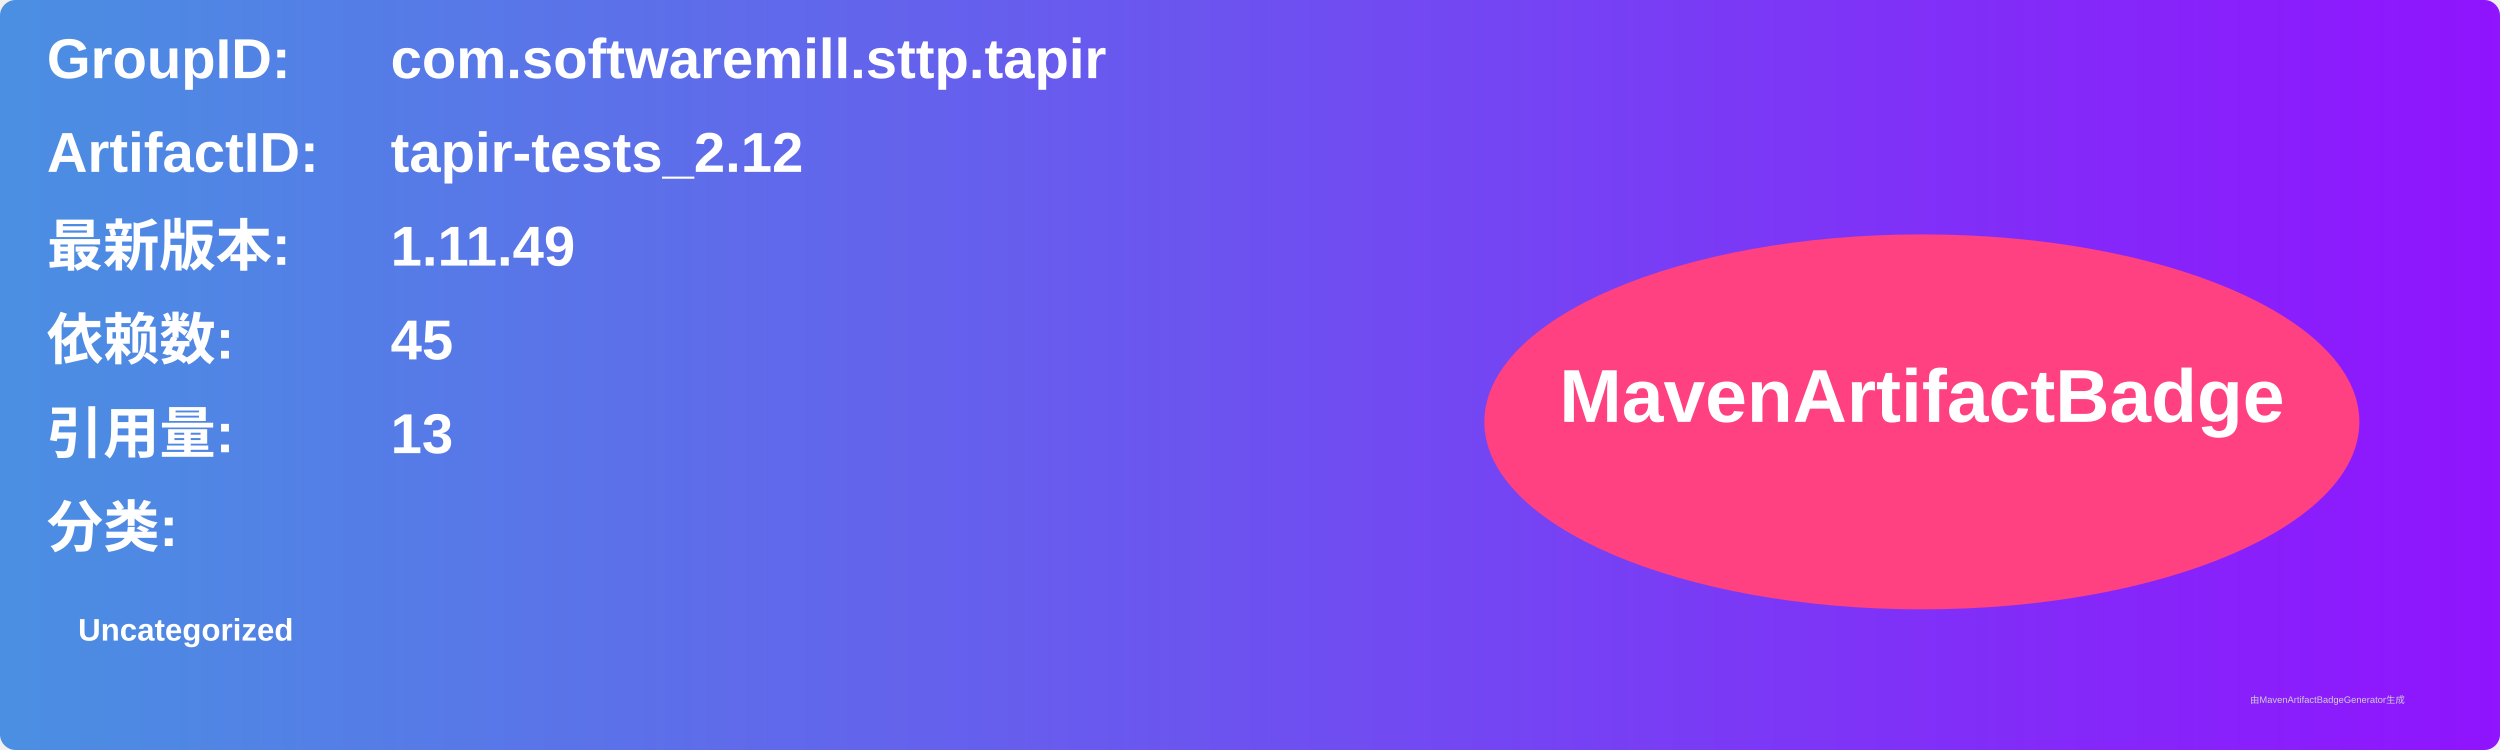
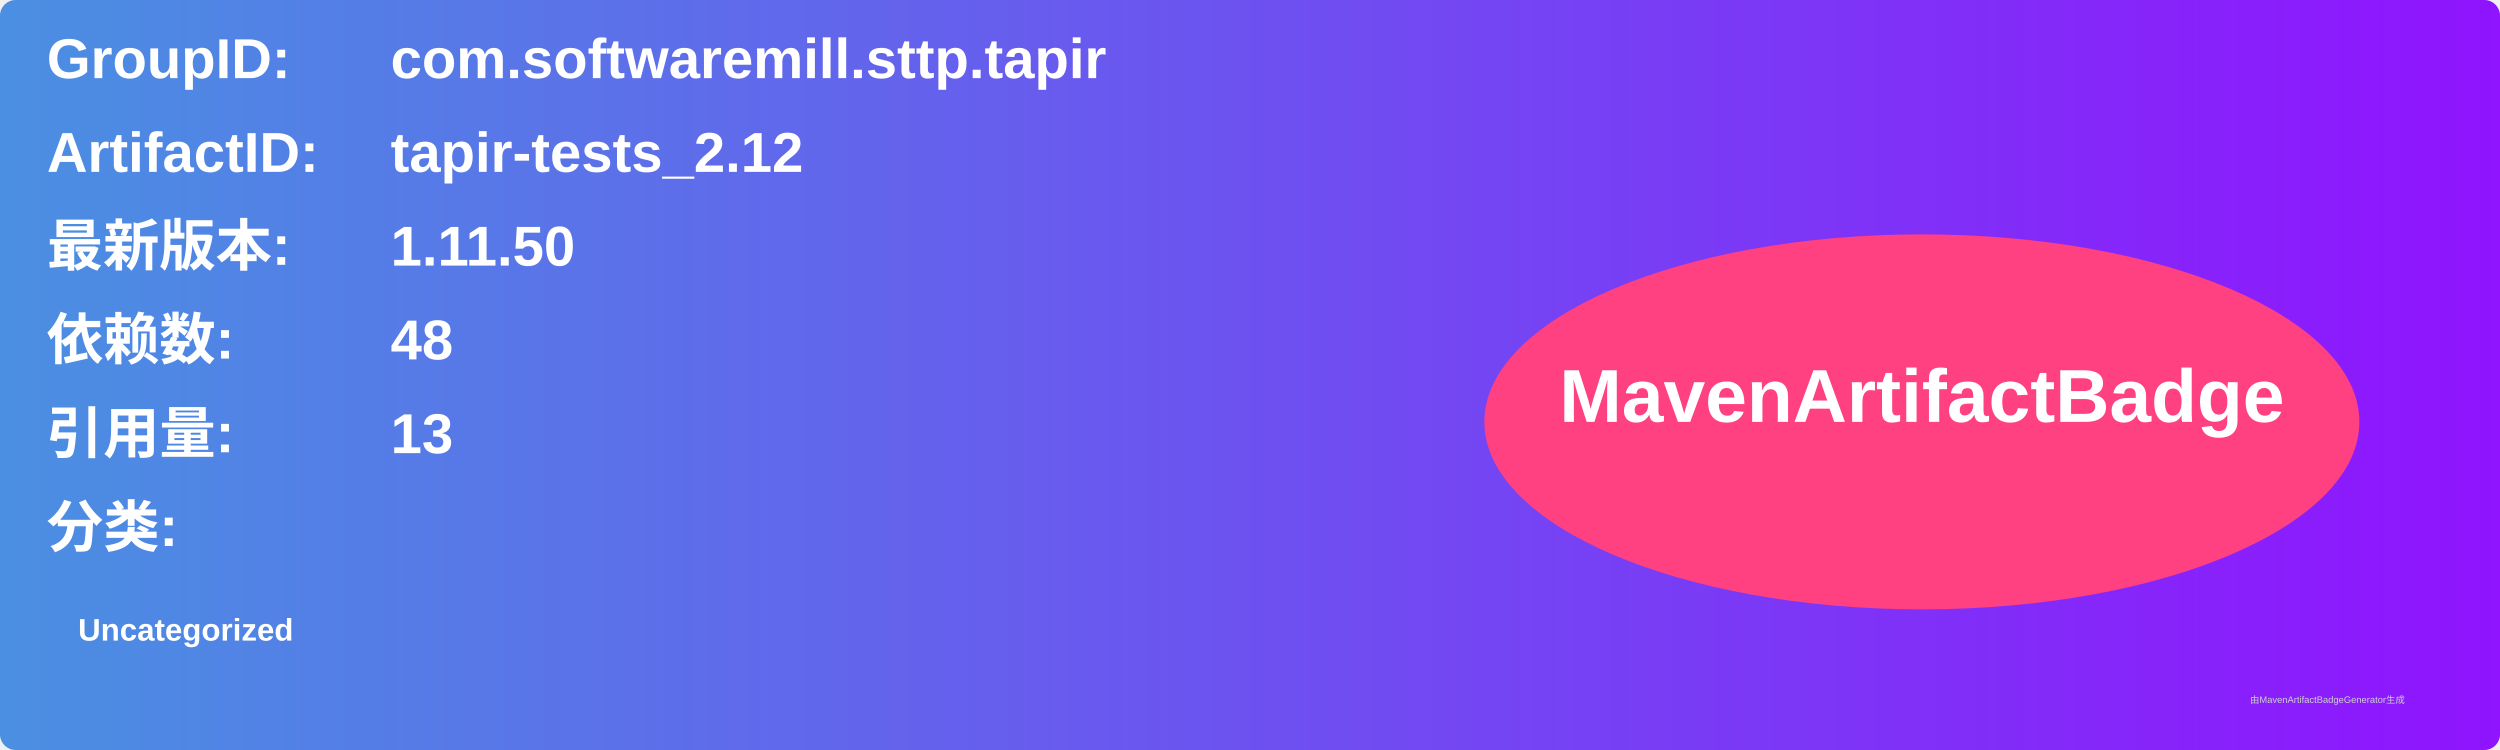
<svg xmlns="http://www.w3.org/2000/svg" width="800" height="240" viewBox="0 0 800 240">
  <linearGradient id="grad" x1="0%" y1="0%" x2="100%" y2="0%">
    <stop offset="0%" stop-color="#4a90e2" />
    <stop offset="100%" stop-color="#9013fe" />
  </linearGradient>
  <rect width="100%" height="100%" rx="5" ry="5" fill="url(#grad)" />
  <g transform="translate(15, 15)">
    <text x="0" y="10" font-family="Arial" font-size="18" fill="white" font-weight="bold" width="260">GroupID:</text>
    <text x="110" y="10" font-family="Arial" font-size="18" fill="white" font-weight="bold" width="460">com.softwaremill.sttp.tapir</text>
    <text x="0" y="40" font-family="Arial" font-size="18" fill="white" font-weight="bold" width="260">ArtifactID:</text>
    <text x="110" y="40" font-family="Arial" font-size="18" fill="white" font-weight="bold" width="460">tapir-tests_2.12</text>
    <text x="0" y="70" font-family="Arial" font-size="18" fill="white" font-weight="bold">最新版本:</text>
    <text x="110" y="70" font-family="Arial" font-size="18" fill="white" font-weight="bold">
-       <tspan font-weight="bold">1.11.49</tspan>
+       <tspan font-weight="bold">1.11.50</tspan>
    </text>
    <text x="0" y="100" font-family="Arial" font-size="18" fill="white" font-weight="bold">依赖数: </text>
    <text x="110" y="100" font-family="Arial" font-size="18" fill="white">
-       <tspan font-weight="bold">45</tspan>
+       <tspan font-weight="bold">48</tspan>
    </text>
    <text x="0" y="130" font-family="Arial" font-size="18" fill="white" font-weight="bold">引用量: </text>
    <text x="110" y="130" font-family="Arial" font-size="18" fill="white">
      <tspan font-weight="bold">13</tspan>
    </text>
    <text x="0" y="160" font-family="Arial" font-size="18" fill="white" font-weight="bold">分类:</text>
    <text x="10" y="190" font-family="Arial" font-size="10" fill="white">
      <tspan font-weight="bold">Uncategorized</tspan>
    </text>
    <ellipse cx="600" cy="120" rx="140" ry="60" fill="#ff4081" />
    <text x="600" y="120" text-anchor="middle" font-family="Arial" font-size="24" fill="white" font-weight="bold">MavenArtifactBadge</text>
  </g>
  <text x="720" y="225" font-family="Arial" font-size="3" fill="#d0d0d0">由MavenArtifactBadgeGenerator生成</text>
</svg>
